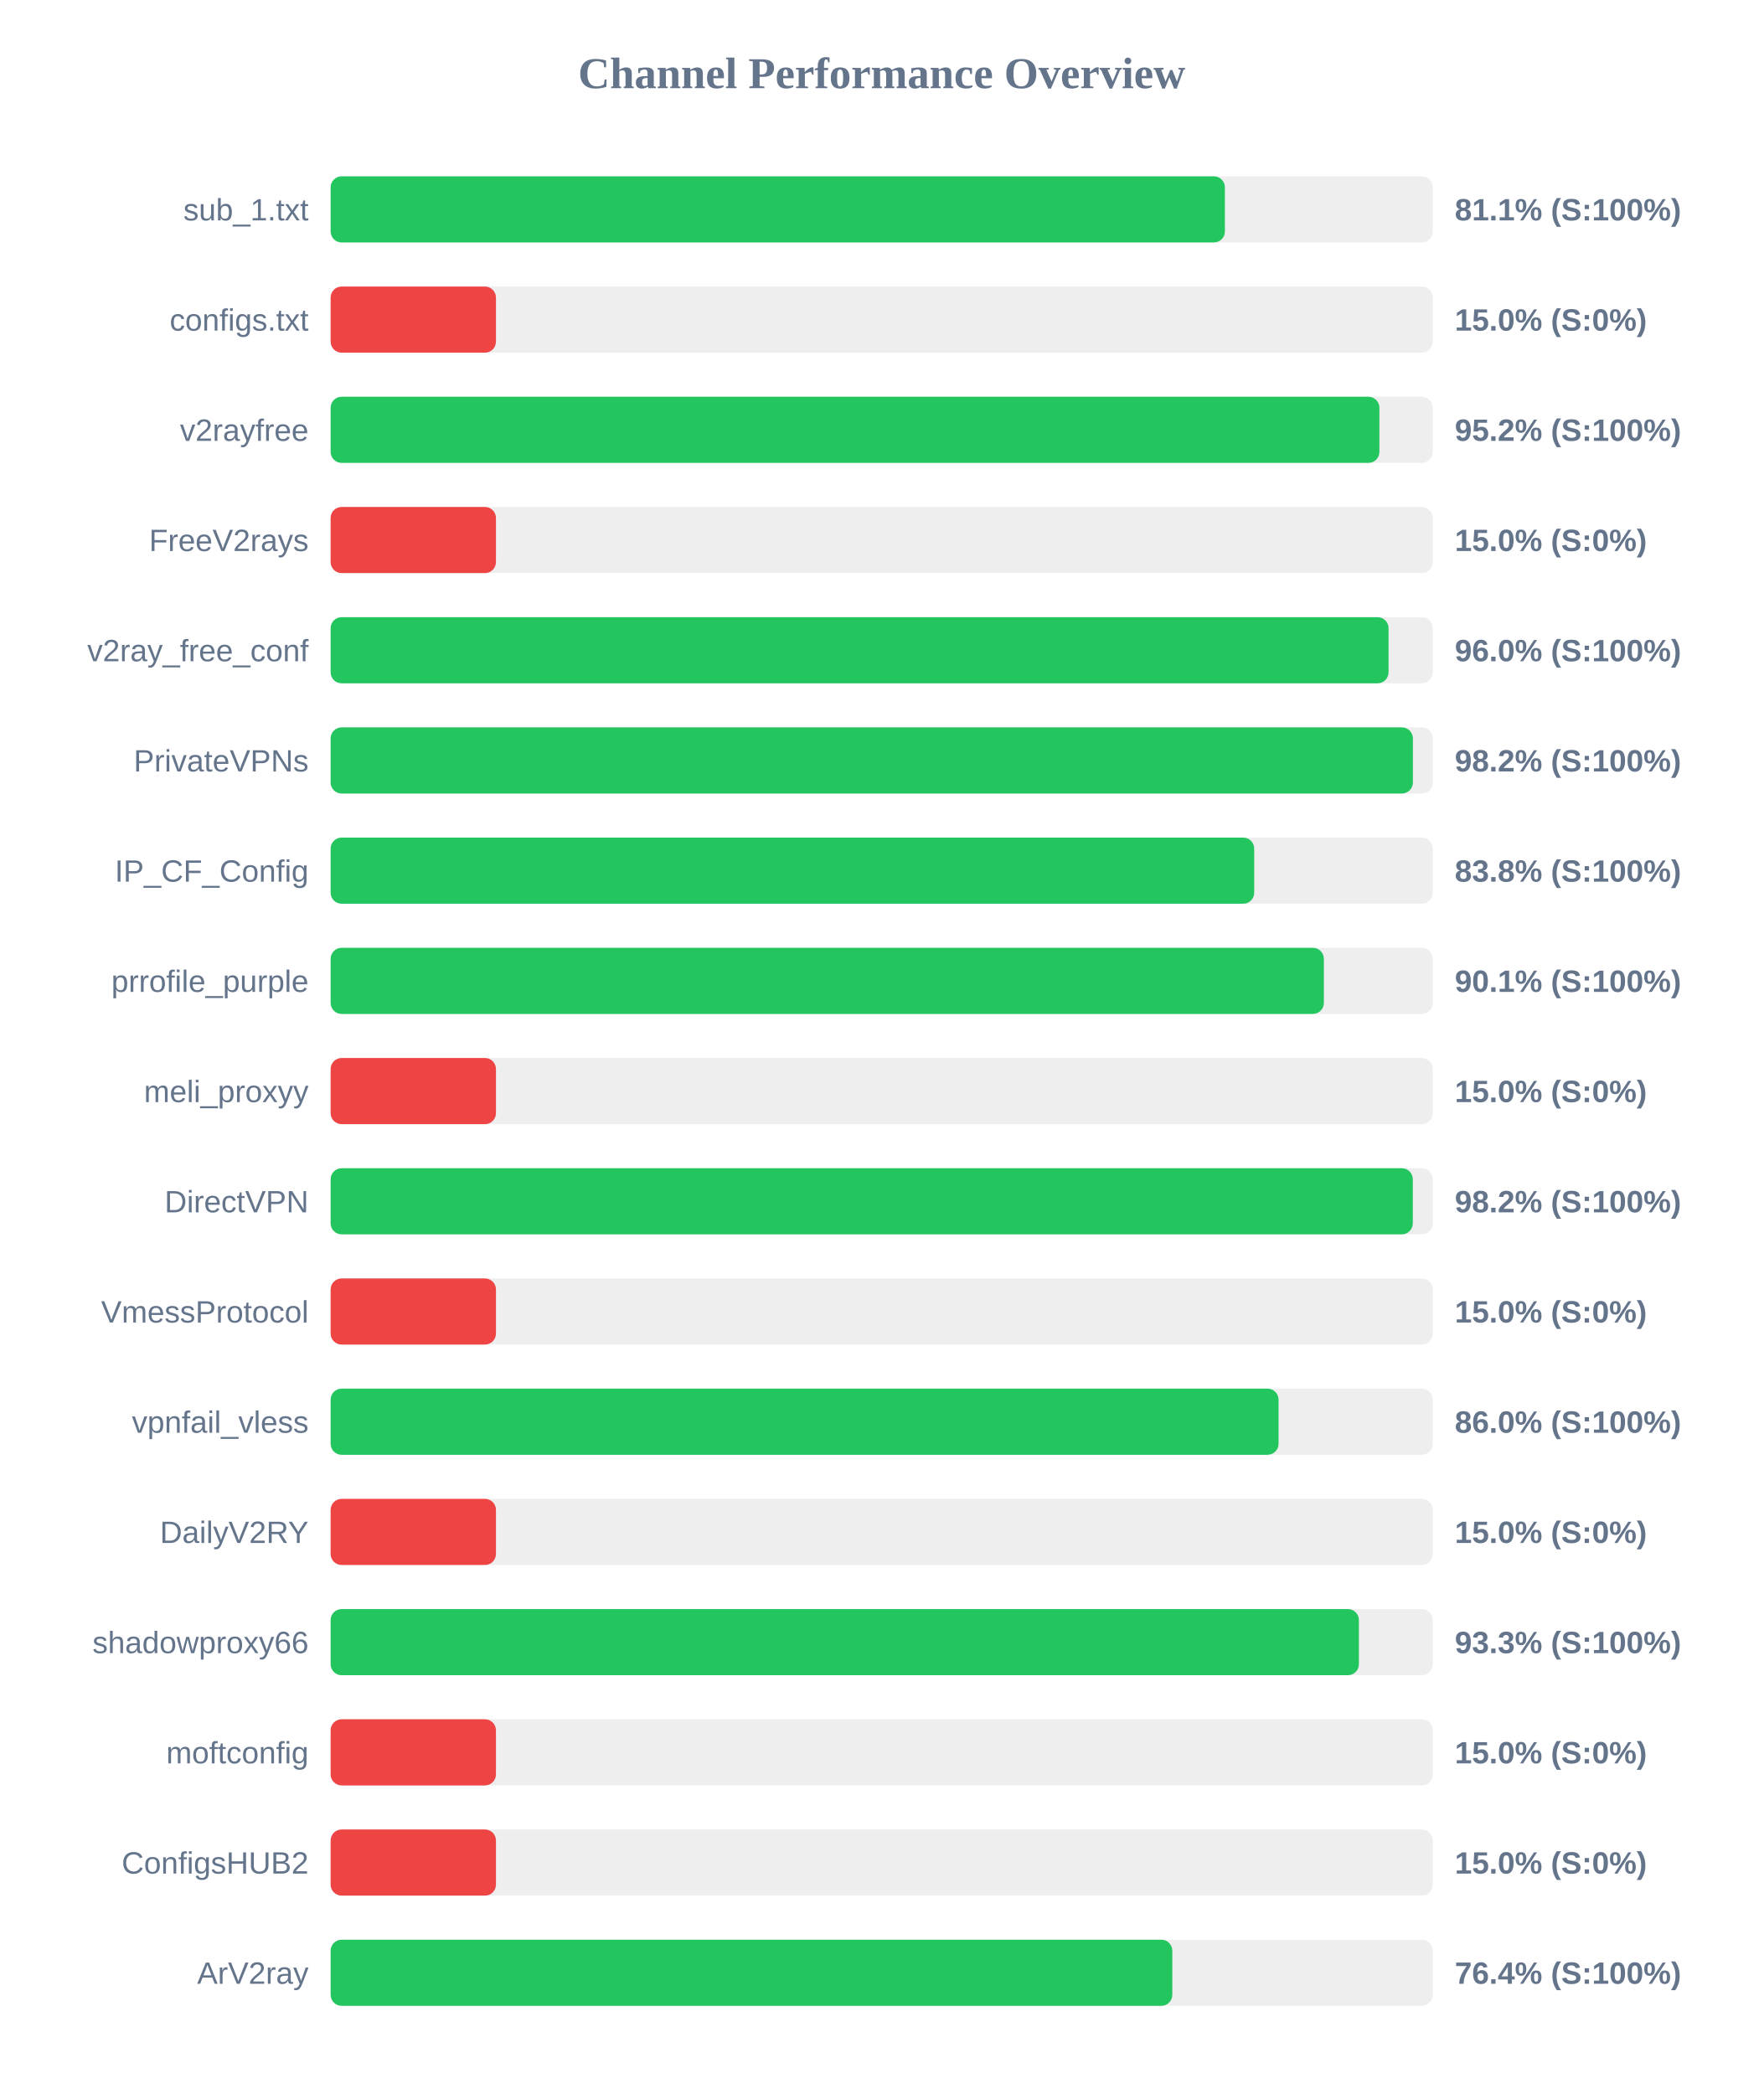
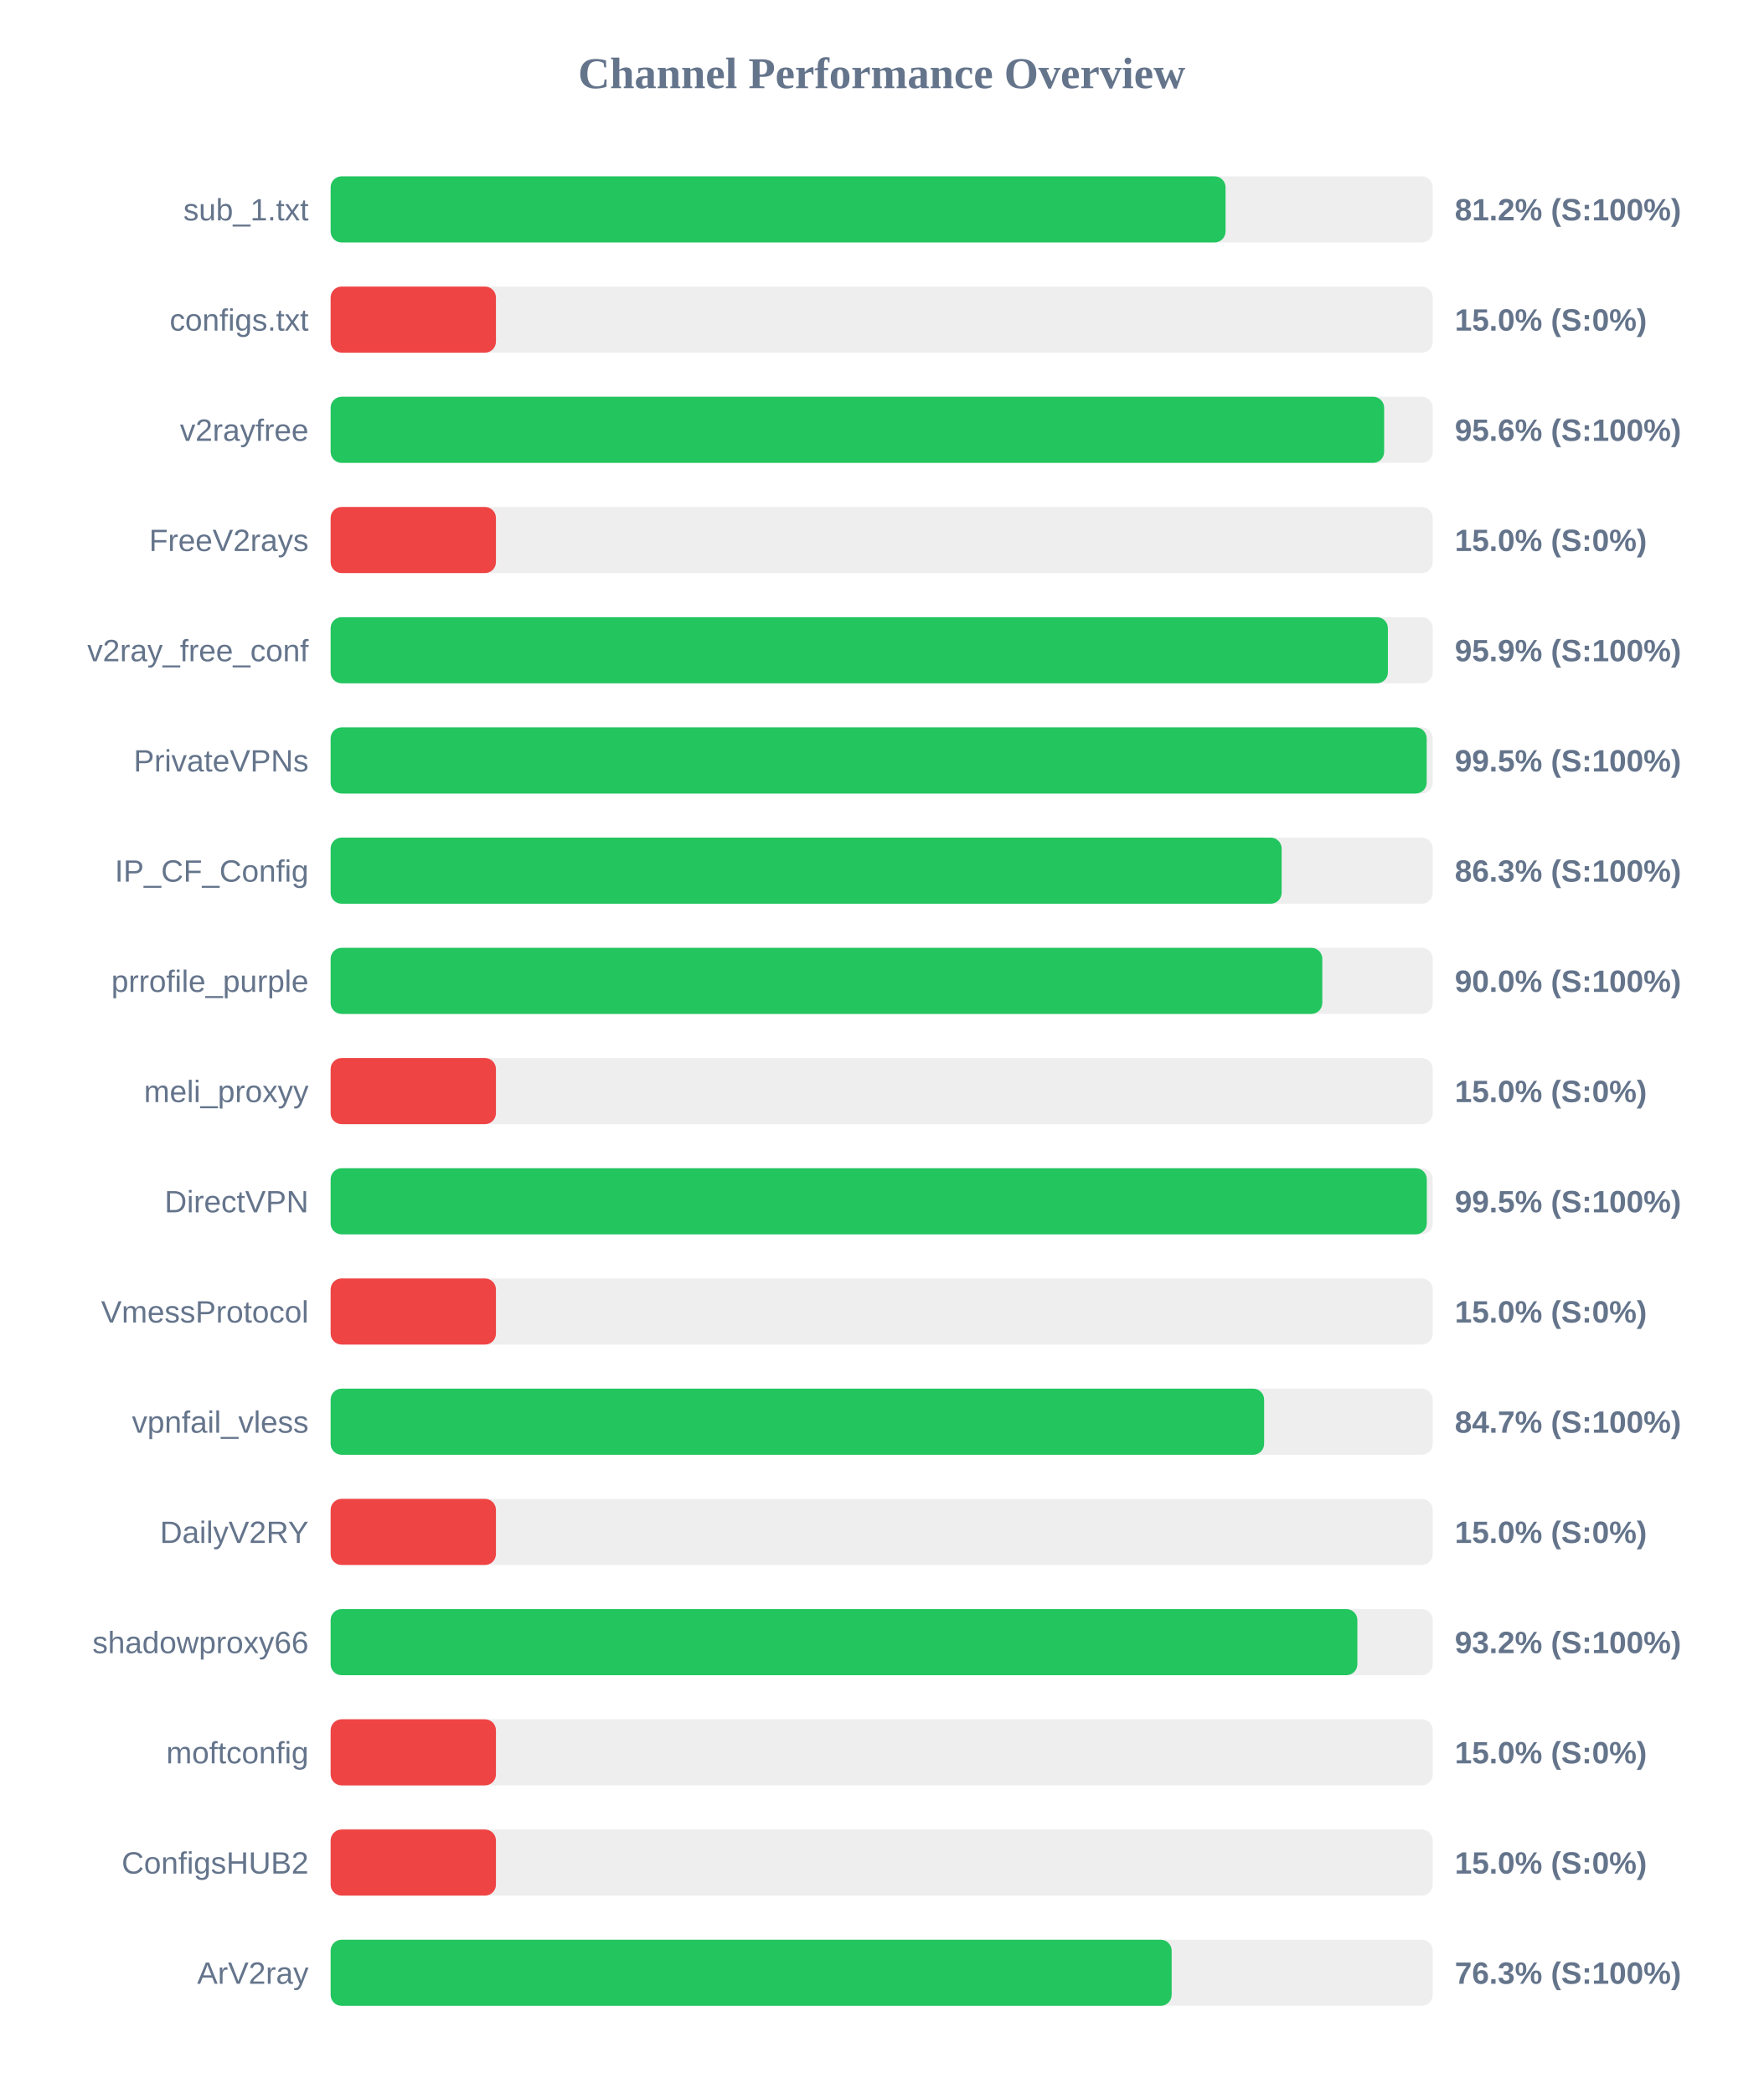
<svg xmlns="http://www.w3.org/2000/svg" width="800" height="950" version="1.1">
  <style>
        .row { font: 14px Arial; fill: #64748b; }
        .score { font: bold 14px Arial; fill: #64748b; }
    </style>
  <text x="400" y="40" text-anchor="middle" font-size="20px" font-weight="bold" fill="#64748b">Channel Performance Overview</text>
  <rect x="150" y="80" width="500" height="30" fill="#eee" rx="5" />
-   <rect x="150" y="80" width="405.7" height="30" fill="#22c55e" rx="5" />
+   <rect x="150" y="80" width="406.0" height="30" fill="#22c55e" rx="5" />
  <text x="140" y="100" text-anchor="end" class="row">sub_1.txt</text>
-   <text x="660" y="100" text-anchor="start" class="score">81.1% (S:100%)</text>
+   <text x="660" y="100" text-anchor="start" class="score">81.2% (S:100%)</text>
  <rect x="150" y="130" width="500" height="30" fill="#eee" rx="5" />
  <rect x="150" y="130" width="75.0" height="30" fill="#ef4444" rx="5" />
  <text x="140" y="150" text-anchor="end" class="row">configs.txt</text>
  <text x="660" y="150" text-anchor="start" class="score">15.0% (S:0%)</text>
  <rect x="150" y="180" width="500" height="30" fill="#eee" rx="5" />
-   <rect x="150" y="180" width="475.8" height="30" fill="#22c55e" rx="5" />
+   <rect x="150" y="180" width="477.95" height="30" fill="#22c55e" rx="5" />
  <text x="140" y="200" text-anchor="end" class="row">v2rayfree</text>
-   <text x="660" y="200" text-anchor="start" class="score">95.2% (S:100%)</text>
+   <text x="660" y="200" text-anchor="start" class="score">95.6% (S:100%)</text>
  <rect x="150" y="230" width="500" height="30" fill="#eee" rx="5" />
  <rect x="150" y="230" width="75.0" height="30" fill="#ef4444" rx="5" />
  <text x="140" y="250" text-anchor="end" class="row">FreeV2rays</text>
  <text x="660" y="250" text-anchor="start" class="score">15.0% (S:0%)</text>
  <rect x="150" y="280" width="500" height="30" fill="#eee" rx="5" />
-   <rect x="150" y="280" width="479.95" height="30" fill="#22c55e" rx="5" />
+   <rect x="150" y="280" width="479.65" height="30" fill="#22c55e" rx="5" />
  <text x="140" y="300" text-anchor="end" class="row">v2ray_free_conf</text>
-   <text x="660" y="300" text-anchor="start" class="score">96.0% (S:100%)</text>
+   <text x="660" y="300" text-anchor="start" class="score">95.9% (S:100%)</text>
  <rect x="150" y="330" width="500" height="30" fill="#eee" rx="5" />
-   <rect x="150" y="330" width="491.0" height="30" fill="#22c55e" rx="5" />
+   <rect x="150" y="330" width="497.25" height="30" fill="#22c55e" rx="5" />
  <text x="140" y="350" text-anchor="end" class="row">PrivateVPNs</text>
-   <text x="660" y="350" text-anchor="start" class="score">98.2% (S:100%)</text>
+   <text x="660" y="350" text-anchor="start" class="score">99.5% (S:100%)</text>
  <rect x="150" y="380" width="500" height="30" fill="#eee" rx="5" />
-   <rect x="150" y="380" width="419.0" height="30" fill="#22c55e" rx="5" />
+   <rect x="150" y="380" width="431.45" height="30" fill="#22c55e" rx="5" />
  <text x="140" y="400" text-anchor="end" class="row">IP_CF_Config</text>
-   <text x="660" y="400" text-anchor="start" class="score">83.8% (S:100%)</text>
+   <text x="660" y="400" text-anchor="start" class="score">86.3% (S:100%)</text>
  <rect x="150" y="430" width="500" height="30" fill="#eee" rx="5" />
-   <rect x="150" y="430" width="450.6" height="30" fill="#22c55e" rx="5" />
+   <rect x="150" y="430" width="449.9" height="30" fill="#22c55e" rx="5" />
  <text x="140" y="450" text-anchor="end" class="row">prrofile_purple</text>
-   <text x="660" y="450" text-anchor="start" class="score">90.1% (S:100%)</text>
+   <text x="660" y="450" text-anchor="start" class="score">90.0% (S:100%)</text>
  <rect x="150" y="480" width="500" height="30" fill="#eee" rx="5" />
  <rect x="150" y="480" width="75.0" height="30" fill="#ef4444" rx="5" />
  <text x="140" y="500" text-anchor="end" class="row">meli_proxyy</text>
  <text x="660" y="500" text-anchor="start" class="score">15.0% (S:0%)</text>
  <rect x="150" y="530" width="500" height="30" fill="#eee" rx="5" />
-   <rect x="150" y="530" width="490.95" height="30" fill="#22c55e" rx="5" />
+   <rect x="150" y="530" width="497.3" height="30" fill="#22c55e" rx="5" />
  <text x="140" y="550" text-anchor="end" class="row">DirectVPN</text>
-   <text x="660" y="550" text-anchor="start" class="score">98.2% (S:100%)</text>
+   <text x="660" y="550" text-anchor="start" class="score">99.5% (S:100%)</text>
  <rect x="150" y="580" width="500" height="30" fill="#eee" rx="5" />
  <rect x="150" y="580" width="75.0" height="30" fill="#ef4444" rx="5" />
  <text x="140" y="600" text-anchor="end" class="row">VmessProtocol</text>
  <text x="660" y="600" text-anchor="start" class="score">15.0% (S:0%)</text>
  <rect x="150" y="630" width="500" height="30" fill="#eee" rx="5" />
-   <rect x="150" y="630" width="430.05" height="30" fill="#22c55e" rx="5" />
+   <rect x="150" y="630" width="423.5" height="30" fill="#22c55e" rx="5" />
  <text x="140" y="650" text-anchor="end" class="row">vpnfail_vless</text>
-   <text x="660" y="650" text-anchor="start" class="score">86.0% (S:100%)</text>
+   <text x="660" y="650" text-anchor="start" class="score">84.7% (S:100%)</text>
  <rect x="150" y="680" width="500" height="30" fill="#eee" rx="5" />
  <rect x="150" y="680" width="75.0" height="30" fill="#ef4444" rx="5" />
  <text x="140" y="700" text-anchor="end" class="row">DailyV2RY</text>
  <text x="660" y="700" text-anchor="start" class="score">15.0% (S:0%)</text>
  <rect x="150" y="730" width="500" height="30" fill="#eee" rx="5" />
-   <rect x="150" y="730" width="466.5" height="30" fill="#22c55e" rx="5" />
+   <rect x="150" y="730" width="465.8" height="30" fill="#22c55e" rx="5" />
  <text x="140" y="750" text-anchor="end" class="row">shadowproxy66</text>
-   <text x="660" y="750" text-anchor="start" class="score">93.3% (S:100%)</text>
+   <text x="660" y="750" text-anchor="start" class="score">93.2% (S:100%)</text>
  <rect x="150" y="780" width="500" height="30" fill="#eee" rx="5" />
  <rect x="150" y="780" width="75.0" height="30" fill="#ef4444" rx="5" />
  <text x="140" y="800" text-anchor="end" class="row">moftconfig</text>
  <text x="660" y="800" text-anchor="start" class="score">15.0% (S:0%)</text>
  <rect x="150" y="830" width="500" height="30" fill="#eee" rx="5" />
  <rect x="150" y="830" width="75.0" height="30" fill="#ef4444" rx="5" />
  <text x="140" y="850" text-anchor="end" class="row">ConfigsHUB2</text>
  <text x="660" y="850" text-anchor="start" class="score">15.0% (S:0%)</text>
  <rect x="150" y="880" width="500" height="30" fill="#eee" rx="5" />
-   <rect x="150" y="880" width="381.85" height="30" fill="#22c55e" rx="5" />
+   <rect x="150" y="880" width="381.55" height="30" fill="#22c55e" rx="5" />
  <text x="140" y="900" text-anchor="end" class="row">ArV2ray</text>
-   <text x="660" y="900" text-anchor="start" class="score">76.4% (S:100%)</text>
+   <text x="660" y="900" text-anchor="start" class="score">76.3% (S:100%)</text>
</svg>
